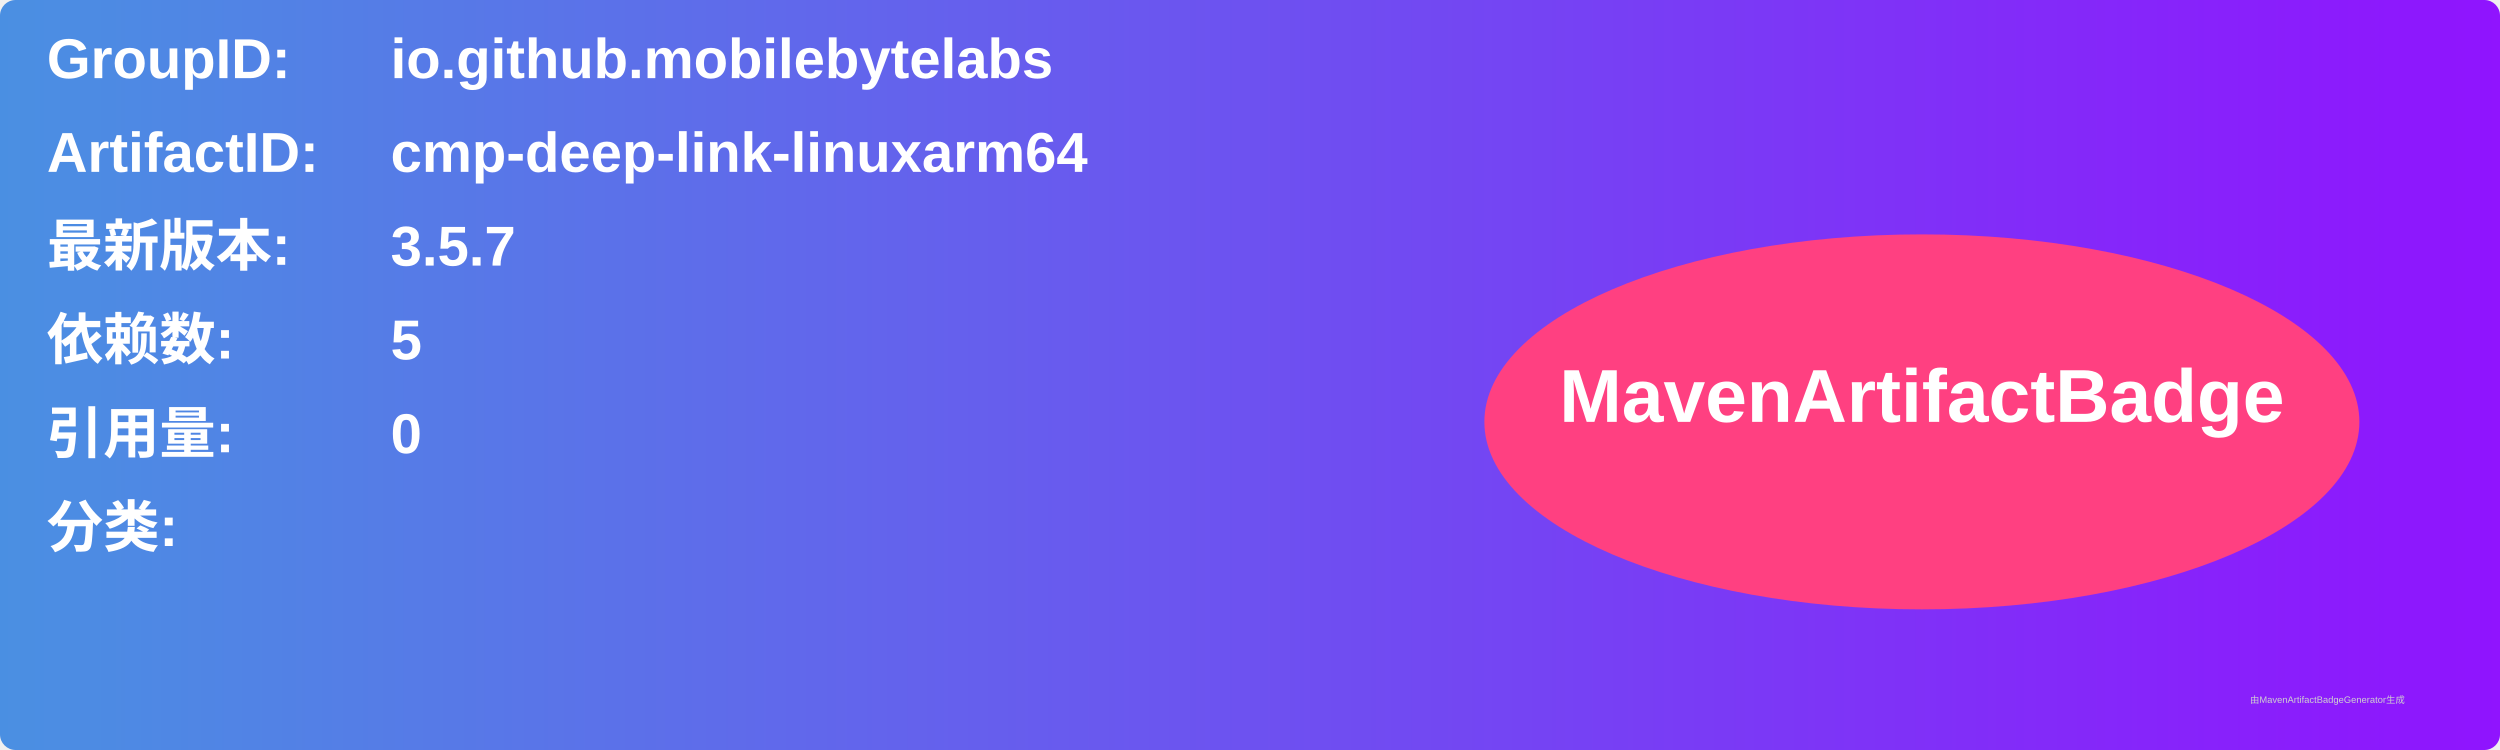
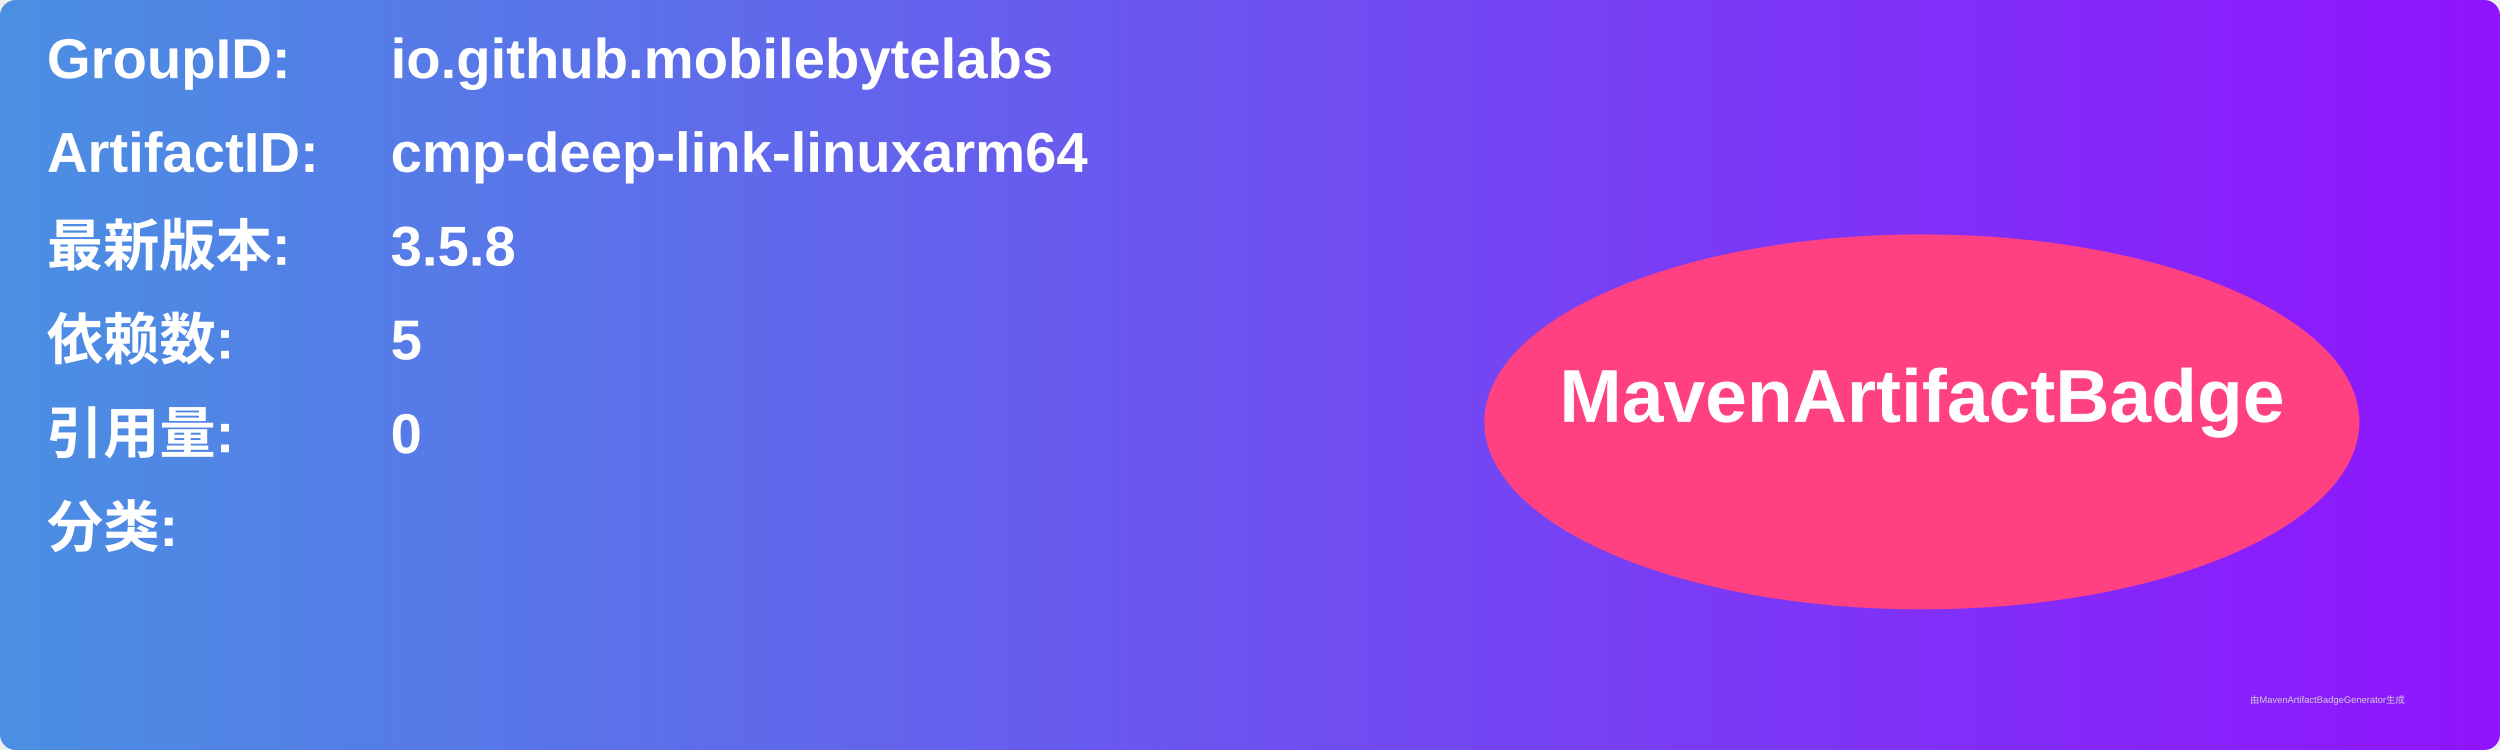
<svg xmlns="http://www.w3.org/2000/svg" width="800" height="240" viewBox="0 0 800 240">
  <linearGradient id="grad" x1="0%" y1="0%" x2="100%" y2="0%">
    <stop offset="0%" stop-color="#4a90e2" />
    <stop offset="100%" stop-color="#9013fe" />
  </linearGradient>
  <rect width="100%" height="100%" rx="5" ry="5" fill="url(#grad)" />
  <g transform="translate(15, 15)">
    <text x="0" y="10" font-family="Arial" font-size="18" fill="white" font-weight="bold" width="260">GroupID:</text>
    <text x="110" y="10" font-family="Arial" font-size="18" fill="white" font-weight="bold" width="460">io.github.mobilebytelabs</text>
    <text x="0" y="40" font-family="Arial" font-size="18" fill="white" font-weight="bold" width="260">ArtifactID:</text>
    <text x="110" y="40" font-family="Arial" font-size="18" fill="white" font-weight="bold" width="460">cmp-deep-link-linuxarm64</text>
    <text x="0" y="70" font-family="Arial" font-size="18" fill="white" font-weight="bold">最新版本:</text>
    <text x="110" y="70" font-family="Arial" font-size="18" fill="white" font-weight="bold">
-       <tspan font-weight="bold">3.5.7</tspan>
+       <tspan font-weight="bold">3.5.8</tspan>
    </text>
    <text x="0" y="100" font-family="Arial" font-size="18" fill="white" font-weight="bold">依赖数: </text>
    <text x="110" y="100" font-family="Arial" font-size="18" fill="white">
      <tspan font-weight="bold">5</tspan>
    </text>
    <text x="0" y="130" font-family="Arial" font-size="18" fill="white" font-weight="bold">引用量: </text>
    <text x="110" y="130" font-family="Arial" font-size="18" fill="white">
      <tspan font-weight="bold">0</tspan>
    </text>
    <text x="0" y="160" font-family="Arial" font-size="18" fill="white" font-weight="bold">分类:</text>
    <text x="10" y="190" font-family="Arial" font-size="10" fill="white">
      <tspan font-weight="bold" />
    </text>
    <ellipse cx="600" cy="120" rx="140" ry="60" fill="#ff4081" />
    <text x="600" y="120" text-anchor="middle" font-family="Arial" font-size="24" fill="white" font-weight="bold">MavenArtifactBadge</text>
  </g>
  <text x="720" y="225" font-family="Arial" font-size="3" fill="#d0d0d0">由MavenArtifactBadgeGenerator生成</text>
</svg>
